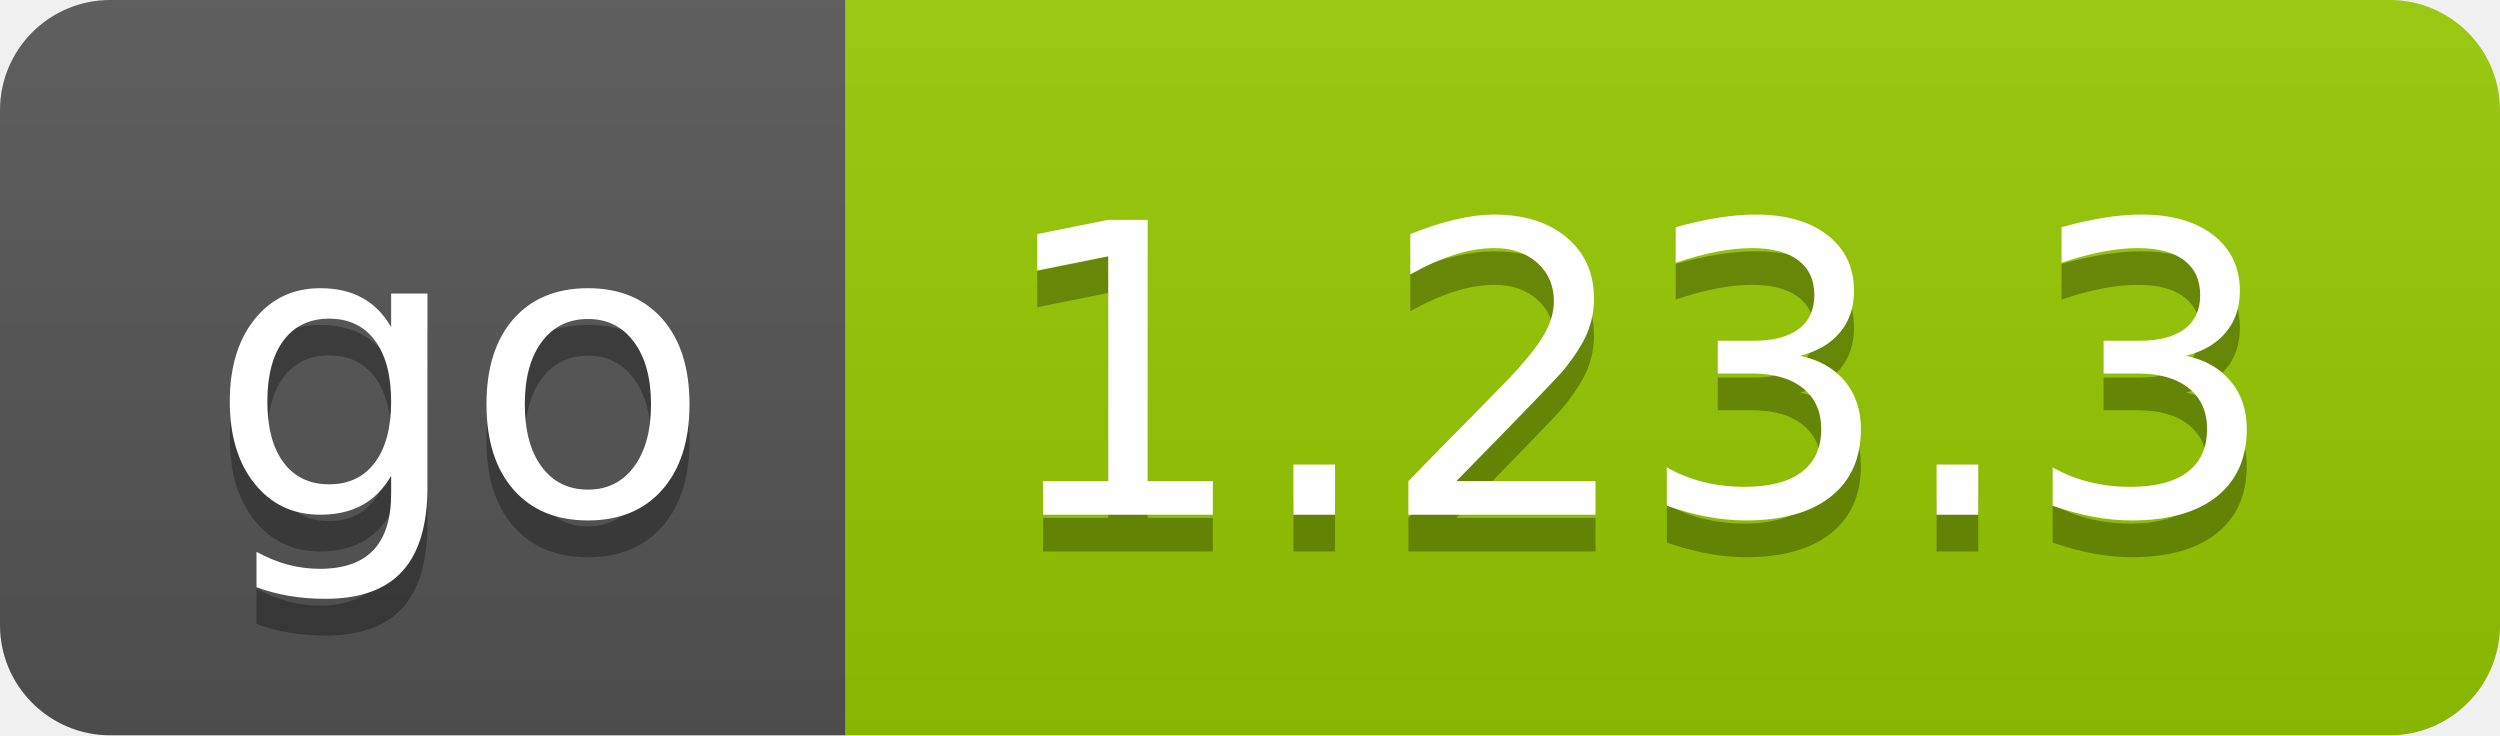
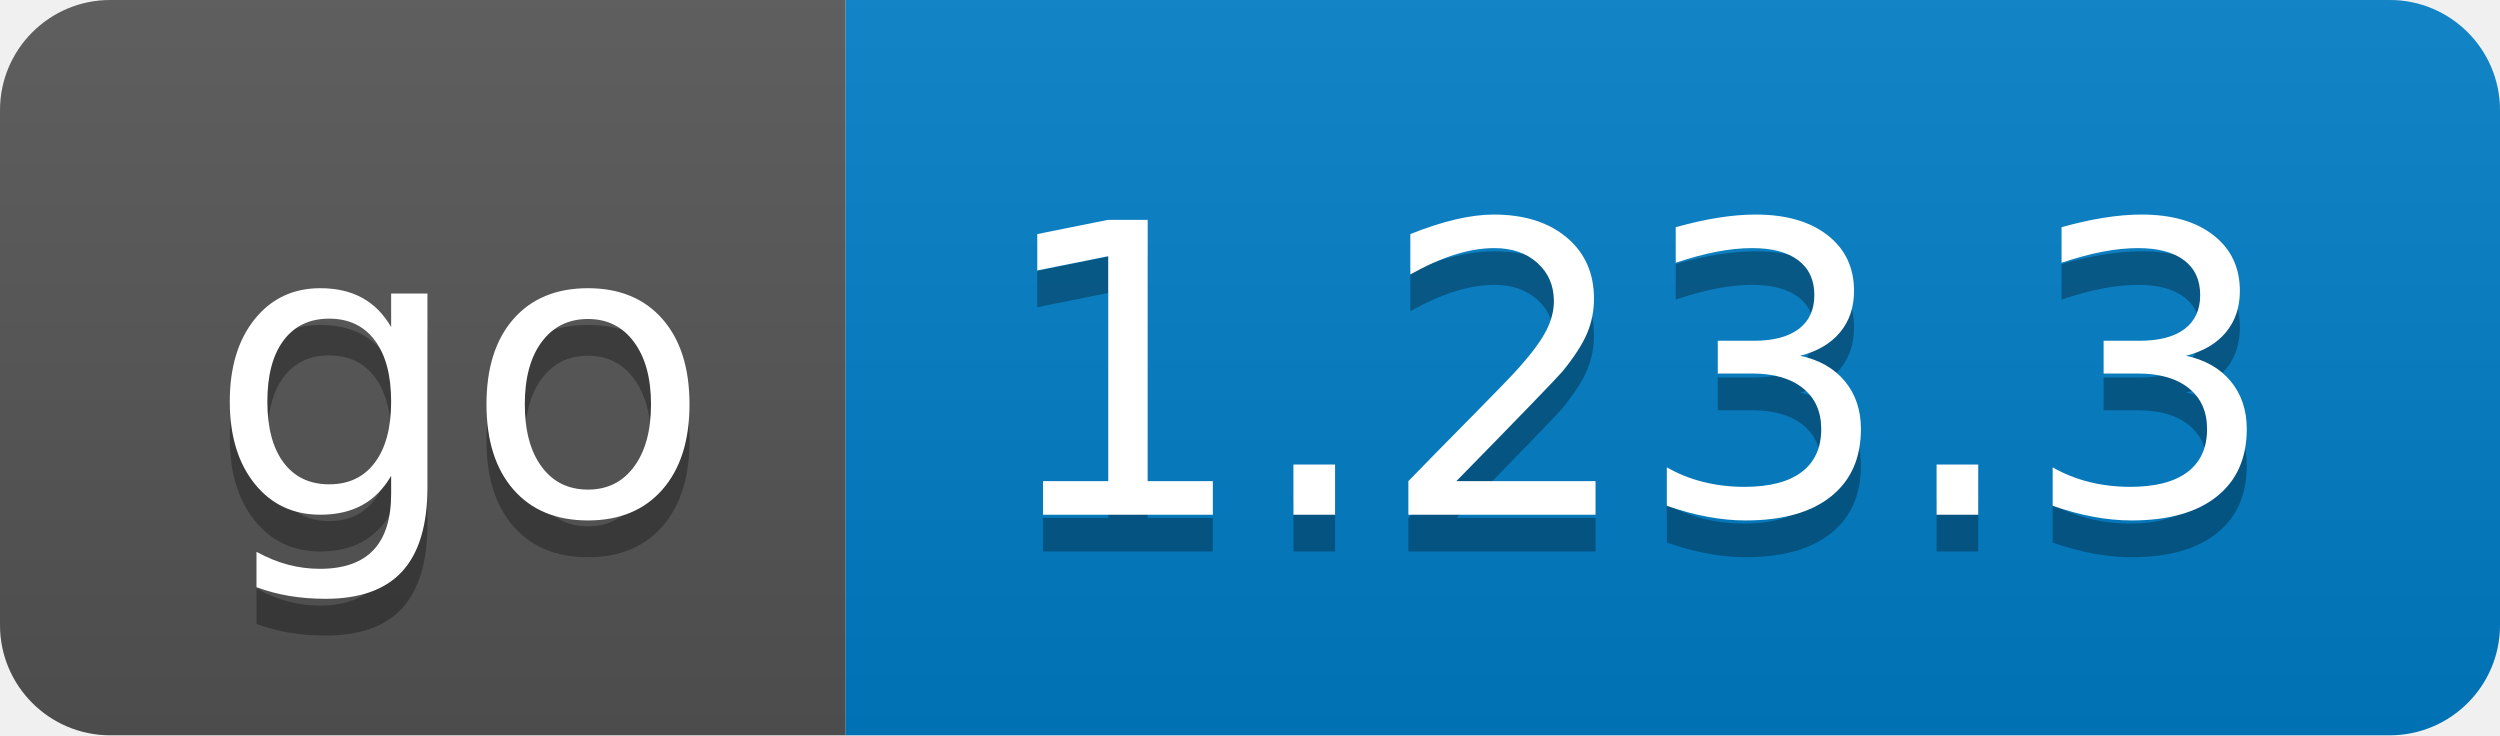
<svg xmlns="http://www.w3.org/2000/svg" width="68" height="20" role="img" aria-label="go: 1.23.3">
  <linearGradient id="s" x2="0" y2="100%">
    <stop offset="0" stop-color="#bbb" stop-opacity=".1" />
    <stop offset="1" stop-opacity=".1" />
  </linearGradient>
  <clipPath id="r">
    <rect width="68" height="20" rx="3" fill="#fff" />
  </clipPath>
  <g clip-path="url(#r)">
    <rect width="23" height="20" fill="#555" />
-     <rect x="23" width="45" height="20" fill="#97ca00" />
+     <rect x="23" width="45" height="20" fill="#007ec6" />
    <rect width="68" height="20" fill="url(#s)" />
  </g>
  <g fill="#fff" text-anchor="middle" font-family="Verdana,Geneva,DejaVu Sans,sans-serif" text-rendering="geometricPrecision" font-size="110">
    <text aria-hidden="true" x="125" y="150" fill="#010101" fill-opacity=".3" transform="scale(.1)" textLength="133">go</text>
    <text x="125" y="140" transform="scale(.1)" fill="#fff" textLength="133">go</text>
    <text aria-hidden="true" x="445" y="150" fill="#010101" fill-opacity=".3" transform="scale(.1)" textLength="342">1.23.3</text>
    <text x="445" y="140" transform="scale(.1)" fill="#fff" textLength="342">1.23.3</text>
  </g>
</svg>
